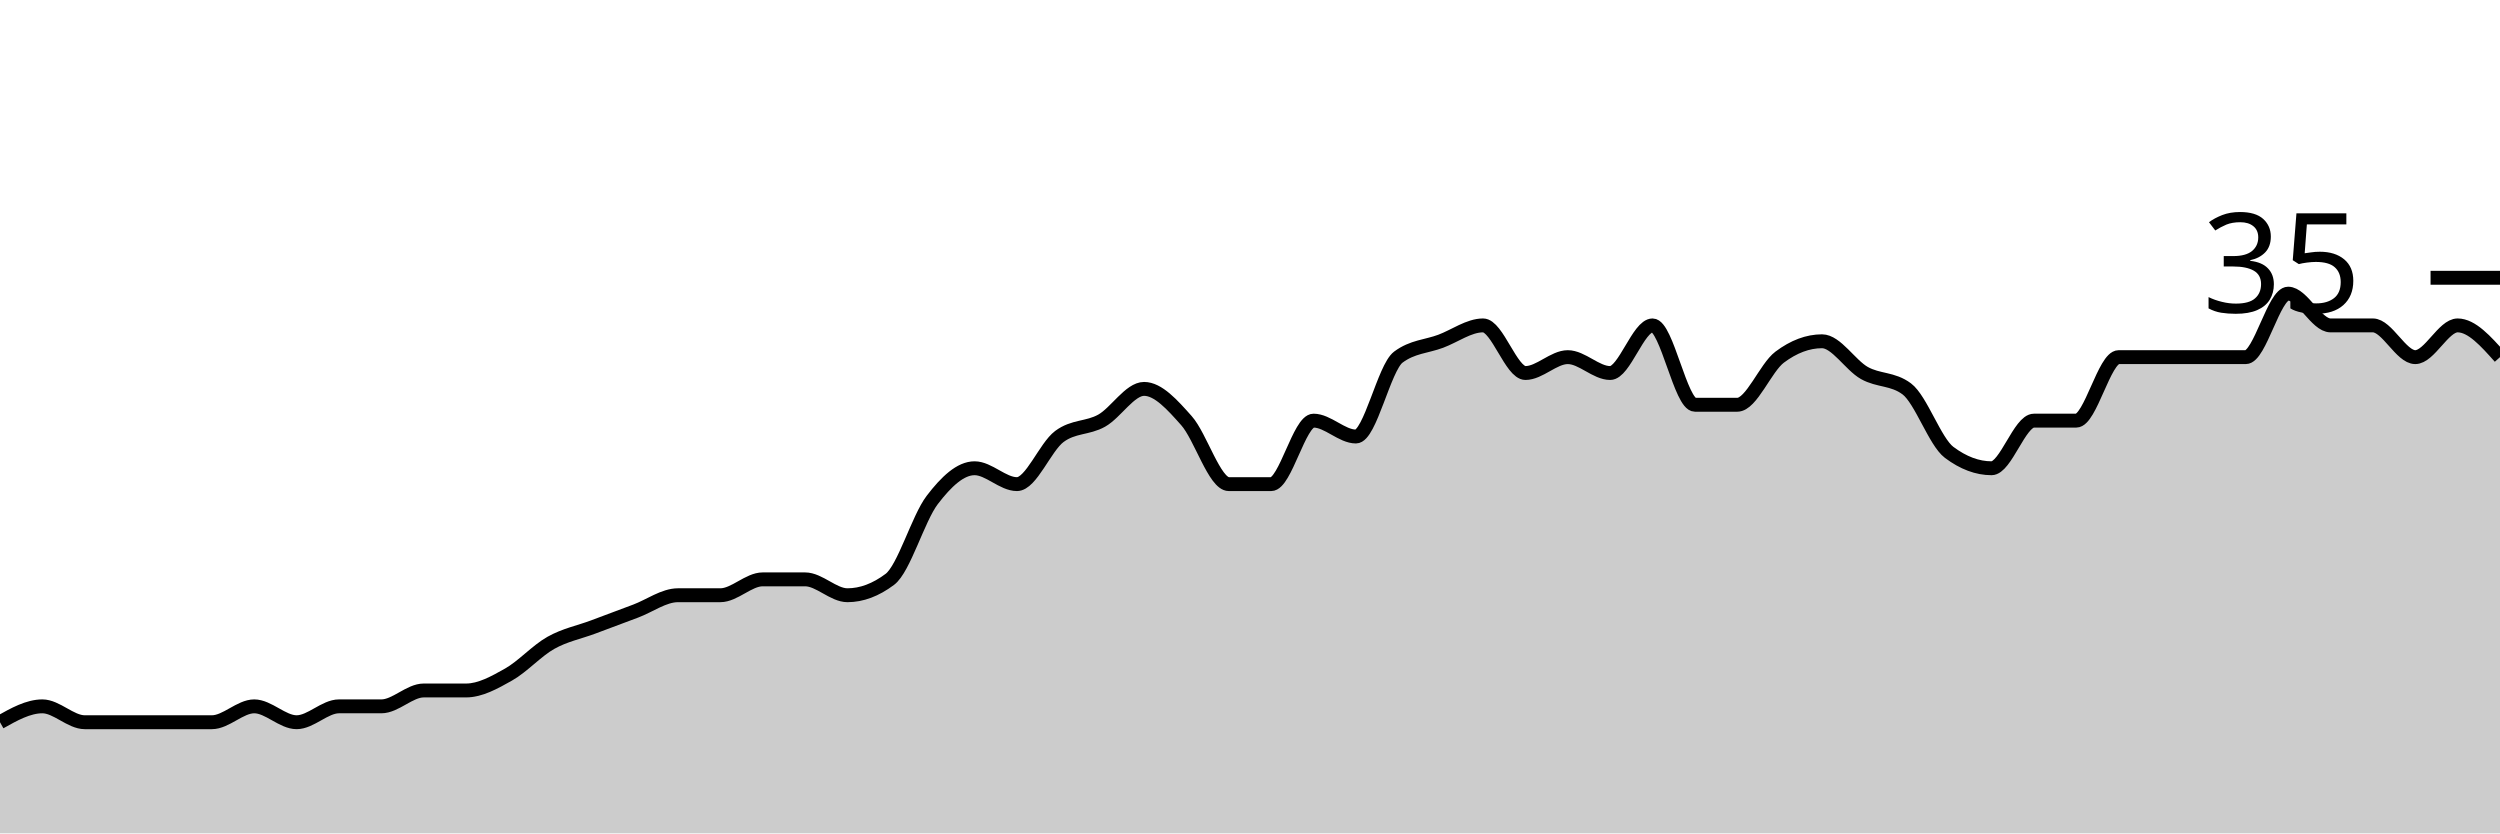
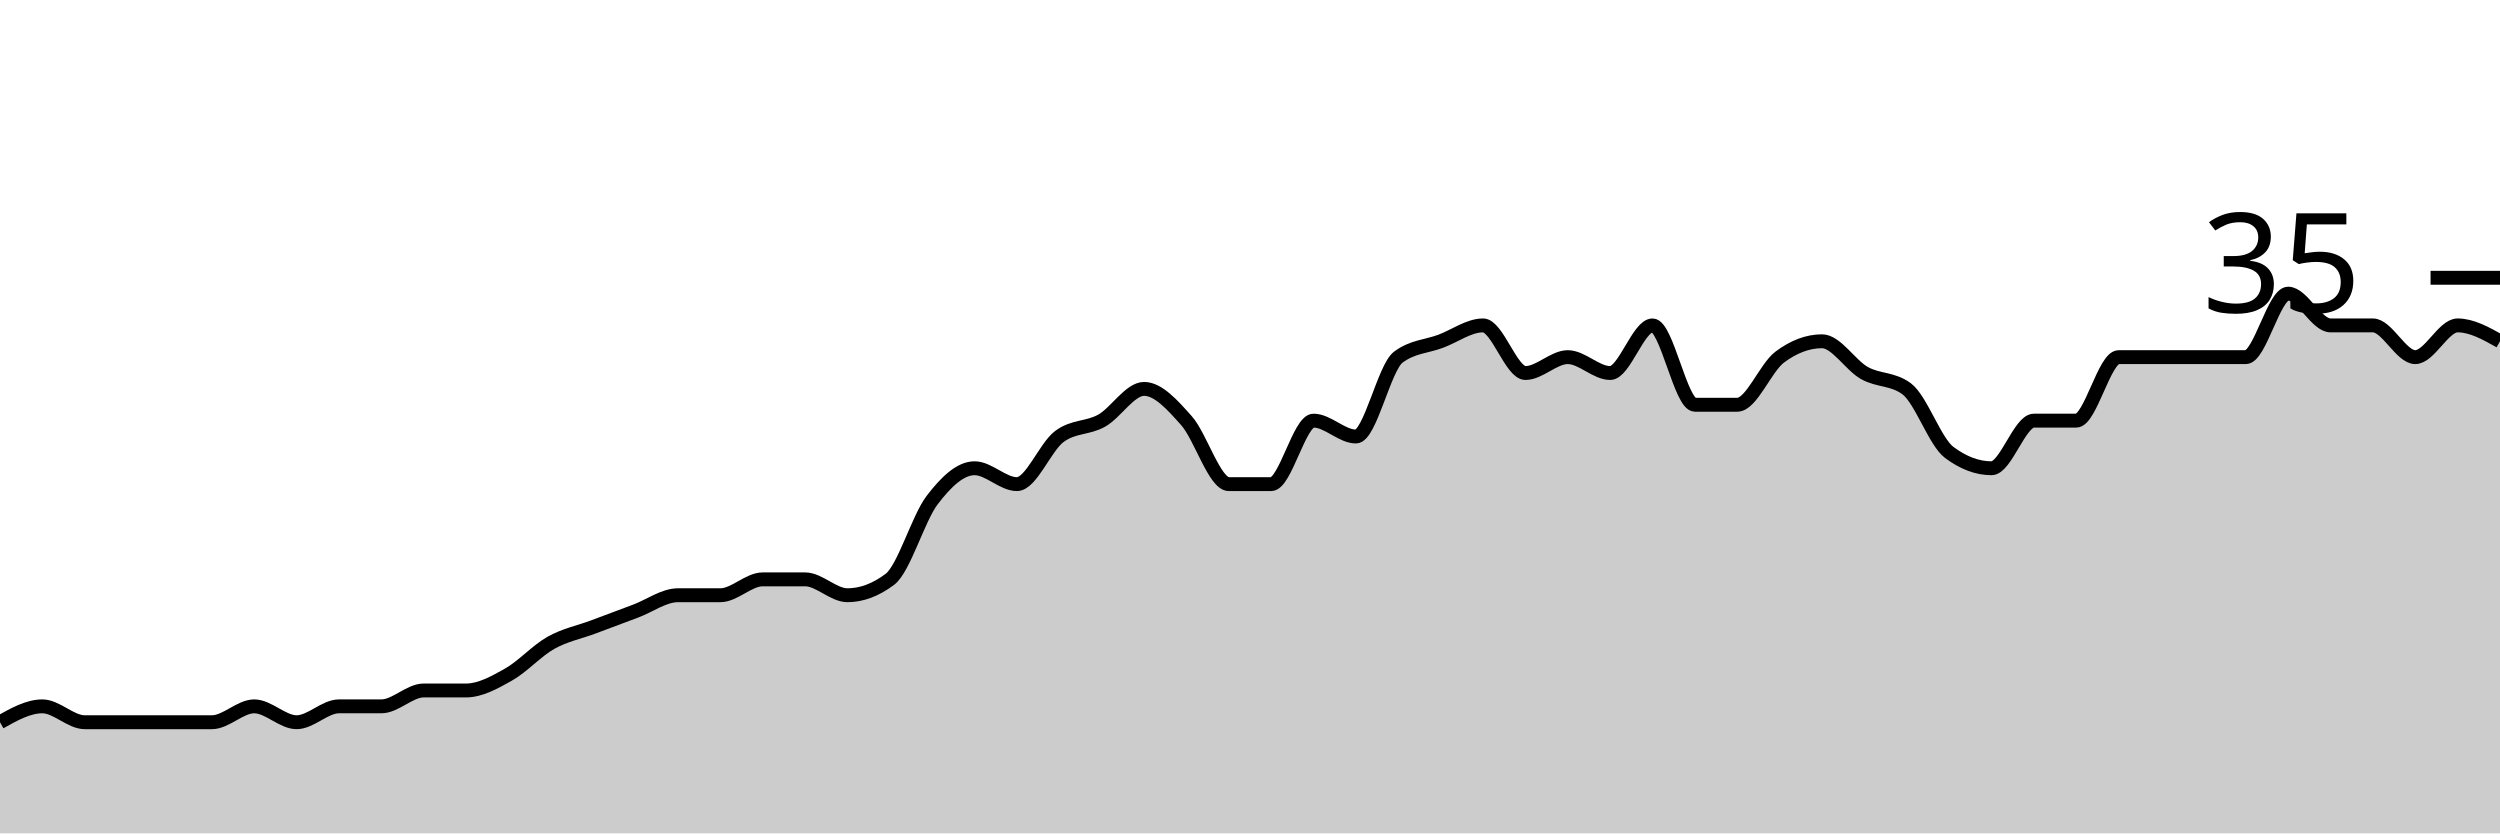
<svg xmlns="http://www.w3.org/2000/svg" viewBox="0 0 180 60">
  <g transform="translate(0,20)">
-     <path class="area" fill="rgba(0, 0, 0, 0.2)" d="M0,32C1.017,31.429,2.034,30.857,3.051,30.857C4.068,30.857,5.085,32,6.102,32C7.119,32,8.136,32,9.153,32C10.169,32,11.186,32,12.203,32C13.22,32,14.237,32,15.254,32C16.271,32,17.288,30.857,18.305,30.857C19.322,30.857,20.339,32,21.356,32C22.373,32,23.39,30.857,24.407,30.857C25.424,30.857,26.441,30.857,27.458,30.857C28.475,30.857,29.492,29.714,30.508,29.714C31.525,29.714,32.542,29.714,33.559,29.714C34.576,29.714,35.593,29.143,36.61,28.571C37.627,28,38.644,26.857,39.661,26.286C40.678,25.714,41.695,25.524,42.712,25.143C43.729,24.762,44.746,24.381,45.763,24C46.78,23.619,47.797,22.857,48.814,22.857C49.831,22.857,50.847,22.857,51.864,22.857C52.881,22.857,53.898,21.714,54.915,21.714C55.932,21.714,56.949,21.714,57.966,21.714C58.983,21.714,60,22.857,61.017,22.857C62.034,22.857,63.051,22.476,64.068,21.714C65.085,20.952,66.102,17.333,67.119,16C68.136,14.667,69.153,13.714,70.169,13.714C71.186,13.714,72.203,14.857,73.22,14.857C74.237,14.857,75.254,12.19,76.271,11.429C77.288,10.667,78.305,10.857,79.322,10.286C80.339,9.714,81.356,8,82.373,8C83.39,8,84.407,9.143,85.424,10.286C86.441,11.429,87.458,14.857,88.475,14.857C89.492,14.857,90.508,14.857,91.525,14.857C92.542,14.857,93.559,10.286,94.576,10.286C95.593,10.286,96.61,11.429,97.627,11.429C98.644,11.429,99.661,6.476,100.678,5.714C101.695,4.952,102.712,4.952,103.729,4.571C104.746,4.19,105.763,3.429,106.78,3.429C107.797,3.429,108.814,6.857,109.831,6.857C110.847,6.857,111.864,5.714,112.881,5.714C113.898,5.714,114.915,6.857,115.932,6.857C116.949,6.857,117.966,3.429,118.983,3.429C120,3.429,121.017,9.143,122.034,9.143C123.051,9.143,124.068,9.143,125.085,9.143C126.102,9.143,127.119,6.476,128.136,5.714C129.153,4.952,130.169,4.571,131.186,4.571C132.203,4.571,133.22,6.286,134.237,6.857C135.254,7.429,136.271,7.238,137.288,8C138.305,8.762,139.322,11.81,140.339,12.571C141.356,13.333,142.373,13.714,143.39,13.714C144.407,13.714,145.424,10.286,146.441,10.286C147.458,10.286,148.475,10.286,149.492,10.286C150.508,10.286,151.525,5.714,152.542,5.714C153.559,5.714,154.576,5.714,155.593,5.714C156.61,5.714,157.627,5.714,158.644,5.714C159.661,5.714,160.678,5.714,161.695,5.714C162.712,5.714,163.729,1.143,164.746,1.143C165.763,1.143,166.78,3.429,167.797,3.429C168.814,3.429,169.831,3.429,170.847,3.429C171.864,3.429,172.881,5.714,173.898,5.714C174.915,5.714,175.932,3.429,176.949,3.429C177.966,3.429,178.983,4.571,180,5.714L180,40C178.983,40,177.966,40,176.949,40C175.932,40,174.915,40,173.898,40C172.881,40,171.864,40,170.847,40C169.831,40,168.814,40,167.797,40C166.78,40,165.763,40,164.746,40C163.729,40,162.712,40,161.695,40C160.678,40,159.661,40,158.644,40C157.627,40,156.61,40,155.593,40C154.576,40,153.559,40,152.542,40C151.525,40,150.508,40,149.492,40C148.475,40,147.458,40,146.441,40C145.424,40,144.407,40,143.39,40C142.373,40,141.356,40,140.339,40C139.322,40,138.305,40,137.288,40C136.271,40,135.254,40,134.237,40C133.22,40,132.203,40,131.186,40C130.169,40,129.153,40,128.136,40C127.119,40,126.102,40,125.085,40C124.068,40,123.051,40,122.034,40C121.017,40,120,40,118.983,40C117.966,40,116.949,40,115.932,40C114.915,40,113.898,40,112.881,40C111.864,40,110.847,40,109.831,40C108.814,40,107.797,40,106.78,40C105.763,40,104.746,40,103.729,40C102.712,40,101.695,40,100.678,40C99.661,40,98.644,40,97.627,40C96.61,40,95.593,40,94.576,40C93.559,40,92.542,40,91.525,40C90.508,40,89.492,40,88.475,40C87.458,40,86.441,40,85.424,40C84.407,40,83.39,40,82.373,40C81.356,40,80.339,40,79.322,40C78.305,40,77.288,40,76.271,40C75.254,40,74.237,40,73.22,40C72.203,40,71.186,40,70.169,40C69.153,40,68.136,40,67.119,40C66.102,40,65.085,40,64.068,40C63.051,40,62.034,40,61.017,40C60,40,58.983,40,57.966,40C56.949,40,55.932,40,54.915,40C53.898,40,52.881,40,51.864,40C50.847,40,49.831,40,48.814,40C47.797,40,46.78,40,45.763,40C44.746,40,43.729,40,42.712,40C41.695,40,40.678,40,39.661,40C38.644,40,37.627,40,36.61,40C35.593,40,34.576,40,33.559,40C32.542,40,31.525,40,30.508,40C29.492,40,28.475,40,27.458,40C26.441,40,25.424,40,24.407,40C23.39,40,22.373,40,21.356,40C20.339,40,19.322,40,18.305,40C17.288,40,16.271,40,15.254,40C14.237,40,13.22,40,12.203,40C11.186,40,10.169,40,9.153,40C8.136,40,7.119,40,6.102,40C5.085,40,4.068,40,3.051,40C2.034,40,1.017,40,0,40Z" />
-     <path class="line" stroke="black" fill="none" d="M0,32C1.017,31.429,2.034,30.857,3.051,30.857C4.068,30.857,5.085,32,6.102,32C7.119,32,8.136,32,9.153,32C10.169,32,11.186,32,12.203,32C13.22,32,14.237,32,15.254,32C16.271,32,17.288,30.857,18.305,30.857C19.322,30.857,20.339,32,21.356,32C22.373,32,23.39,30.857,24.407,30.857C25.424,30.857,26.441,30.857,27.458,30.857C28.475,30.857,29.492,29.714,30.508,29.714C31.525,29.714,32.542,29.714,33.559,29.714C34.576,29.714,35.593,29.143,36.61,28.571C37.627,28,38.644,26.857,39.661,26.286C40.678,25.714,41.695,25.524,42.712,25.143C43.729,24.762,44.746,24.381,45.763,24C46.78,23.619,47.797,22.857,48.814,22.857C49.831,22.857,50.847,22.857,51.864,22.857C52.881,22.857,53.898,21.714,54.915,21.714C55.932,21.714,56.949,21.714,57.966,21.714C58.983,21.714,60,22.857,61.017,22.857C62.034,22.857,63.051,22.476,64.068,21.714C65.085,20.952,66.102,17.333,67.119,16C68.136,14.667,69.153,13.714,70.169,13.714C71.186,13.714,72.203,14.857,73.22,14.857C74.237,14.857,75.254,12.19,76.271,11.429C77.288,10.667,78.305,10.857,79.322,10.286C80.339,9.714,81.356,8,82.373,8C83.39,8,84.407,9.143,85.424,10.286C86.441,11.429,87.458,14.857,88.475,14.857C89.492,14.857,90.508,14.857,91.525,14.857C92.542,14.857,93.559,10.286,94.576,10.286C95.593,10.286,96.61,11.429,97.627,11.429C98.644,11.429,99.661,6.476,100.678,5.714C101.695,4.952,102.712,4.952,103.729,4.571C104.746,4.19,105.763,3.429,106.78,3.429C107.797,3.429,108.814,6.857,109.831,6.857C110.847,6.857,111.864,5.714,112.881,5.714C113.898,5.714,114.915,6.857,115.932,6.857C116.949,6.857,117.966,3.429,118.983,3.429C120,3.429,121.017,9.143,122.034,9.143C123.051,9.143,124.068,9.143,125.085,9.143C126.102,9.143,127.119,6.476,128.136,5.714C129.153,4.952,130.169,4.571,131.186,4.571C132.203,4.571,133.22,6.286,134.237,6.857C135.254,7.429,136.271,7.238,137.288,8C138.305,8.762,139.322,11.81,140.339,12.571C141.356,13.333,142.373,13.714,143.39,13.714C144.407,13.714,145.424,10.286,146.441,10.286C147.458,10.286,148.475,10.286,149.492,10.286C150.508,10.286,151.525,5.714,152.542,5.714C153.559,5.714,154.576,5.714,155.593,5.714C156.61,5.714,157.627,5.714,158.644,5.714C159.661,5.714,160.678,5.714,161.695,5.714C162.712,5.714,163.729,1.143,164.746,1.143C165.763,1.143,166.78,3.429,167.797,3.429C168.814,3.429,169.831,3.429,170.847,3.429C171.864,3.429,172.881,5.714,173.898,5.714C174.915,5.714,175.932,3.429,176.949,3.429C177.966,3.429,178.983,4.571,180,5.714" />
+     <path class="area" fill="rgba(0, 0, 0, 0.2)" d="M0,32C1.017,31.429,2.034,30.857,3.051,30.857C4.068,30.857,5.085,32,6.102,32C7.119,32,8.136,32,9.153,32C10.169,32,11.186,32,12.203,32C13.22,32,14.237,32,15.254,32C16.271,32,17.288,30.857,18.305,30.857C19.322,30.857,20.339,32,21.356,32C22.373,32,23.39,30.857,24.407,30.857C25.424,30.857,26.441,30.857,27.458,30.857C28.475,30.857,29.492,29.714,30.508,29.714C31.525,29.714,32.542,29.714,33.559,29.714C34.576,29.714,35.593,29.143,36.61,28.571C37.627,28,38.644,26.857,39.661,26.286C40.678,25.714,41.695,25.524,42.712,25.143C43.729,24.762,44.746,24.381,45.763,24C46.78,23.619,47.797,22.857,48.814,22.857C49.831,22.857,50.847,22.857,51.864,22.857C52.881,22.857,53.898,21.714,54.915,21.714C55.932,21.714,56.949,21.714,57.966,21.714C58.983,21.714,60,22.857,61.017,22.857C62.034,22.857,63.051,22.476,64.068,21.714C65.085,20.952,66.102,17.333,67.119,16C68.136,14.667,69.153,13.714,70.169,13.714C71.186,13.714,72.203,14.857,73.22,14.857C74.237,14.857,75.254,12.19,76.271,11.429C77.288,10.667,78.305,10.857,79.322,10.286C80.339,9.714,81.356,8,82.373,8C83.39,8,84.407,9.143,85.424,10.286C86.441,11.429,87.458,14.857,88.475,14.857C89.492,14.857,90.508,14.857,91.525,14.857C92.542,14.857,93.559,10.286,94.576,10.286C95.593,10.286,96.61,11.429,97.627,11.429C98.644,11.429,99.661,6.476,100.678,5.714C101.695,4.952,102.712,4.952,103.729,4.571C104.746,4.19,105.763,3.429,106.78,3.429C107.797,3.429,108.814,6.857,109.831,6.857C110.847,6.857,111.864,5.714,112.881,5.714C113.898,5.714,114.915,6.857,115.932,6.857C116.949,6.857,117.966,3.429,118.983,3.429C120,3.429,121.017,9.143,122.034,9.143C123.051,9.143,124.068,9.143,125.085,9.143C126.102,9.143,127.119,6.476,128.136,5.714C129.153,4.952,130.169,4.571,131.186,4.571C132.203,4.571,133.22,6.286,134.237,6.857C135.254,7.429,136.271,7.238,137.288,8C138.305,8.762,139.322,11.81,140.339,12.571C141.356,13.333,142.373,13.714,143.39,13.714C144.407,13.714,145.424,10.286,146.441,10.286C147.458,10.286,148.475,10.286,149.492,10.286C150.508,10.286,151.525,5.714,152.542,5.714C153.559,5.714,154.576,5.714,155.593,5.714C156.61,5.714,157.627,5.714,158.644,5.714C159.661,5.714,160.678,5.714,161.695,5.714C162.712,5.714,163.729,1.143,164.746,1.143C165.763,1.143,166.78,3.429,167.797,3.429C168.814,3.429,169.831,3.429,170.847,3.429C171.864,3.429,172.881,5.714,173.898,5.714C174.915,5.714,175.932,3.429,176.949,3.429C177.966,3.429,178.983,4,180,4.571L180,40C178.983,40,177.966,40,176.949,40C175.932,40,174.915,40,173.898,40C172.881,40,171.864,40,170.847,40C169.831,40,168.814,40,167.797,40C166.78,40,165.763,40,164.746,40C163.729,40,162.712,40,161.695,40C160.678,40,159.661,40,158.644,40C157.627,40,156.61,40,155.593,40C154.576,40,153.559,40,152.542,40C151.525,40,150.508,40,149.492,40C148.475,40,147.458,40,146.441,40C145.424,40,144.407,40,143.39,40C142.373,40,141.356,40,140.339,40C139.322,40,138.305,40,137.288,40C136.271,40,135.254,40,134.237,40C133.22,40,132.203,40,131.186,40C130.169,40,129.153,40,128.136,40C127.119,40,126.102,40,125.085,40C124.068,40,123.051,40,122.034,40C121.017,40,120,40,118.983,40C117.966,40,116.949,40,115.932,40C114.915,40,113.898,40,112.881,40C111.864,40,110.847,40,109.831,40C108.814,40,107.797,40,106.78,40C105.763,40,104.746,40,103.729,40C102.712,40,101.695,40,100.678,40C99.661,40,98.644,40,97.627,40C96.61,40,95.593,40,94.576,40C93.559,40,92.542,40,91.525,40C90.508,40,89.492,40,88.475,40C87.458,40,86.441,40,85.424,40C84.407,40,83.39,40,82.373,40C81.356,40,80.339,40,79.322,40C78.305,40,77.288,40,76.271,40C75.254,40,74.237,40,73.22,40C72.203,40,71.186,40,70.169,40C69.153,40,68.136,40,67.119,40C66.102,40,65.085,40,64.068,40C63.051,40,62.034,40,61.017,40C60,40,58.983,40,57.966,40C56.949,40,55.932,40,54.915,40C53.898,40,52.881,40,51.864,40C50.847,40,49.831,40,48.814,40C47.797,40,46.78,40,45.763,40C44.746,40,43.729,40,42.712,40C41.695,40,40.678,40,39.661,40C38.644,40,37.627,40,36.61,40C35.593,40,34.576,40,33.559,40C32.542,40,31.525,40,30.508,40C29.492,40,28.475,40,27.458,40C26.441,40,25.424,40,24.407,40C23.39,40,22.373,40,21.356,40C20.339,40,19.322,40,18.305,40C17.288,40,16.271,40,15.254,40C14.237,40,13.22,40,12.203,40C11.186,40,10.169,40,9.153,40C8.136,40,7.119,40,6.102,40C5.085,40,4.068,40,3.051,40C2.034,40,1.017,40,0,40Z" />
+     <path class="line" stroke="black" fill="none" d="M0,32C1.017,31.429,2.034,30.857,3.051,30.857C4.068,30.857,5.085,32,6.102,32C7.119,32,8.136,32,9.153,32C10.169,32,11.186,32,12.203,32C13.22,32,14.237,32,15.254,32C16.271,32,17.288,30.857,18.305,30.857C19.322,30.857,20.339,32,21.356,32C22.373,32,23.39,30.857,24.407,30.857C25.424,30.857,26.441,30.857,27.458,30.857C28.475,30.857,29.492,29.714,30.508,29.714C31.525,29.714,32.542,29.714,33.559,29.714C34.576,29.714,35.593,29.143,36.61,28.571C37.627,28,38.644,26.857,39.661,26.286C40.678,25.714,41.695,25.524,42.712,25.143C43.729,24.762,44.746,24.381,45.763,24C46.78,23.619,47.797,22.857,48.814,22.857C49.831,22.857,50.847,22.857,51.864,22.857C52.881,22.857,53.898,21.714,54.915,21.714C55.932,21.714,56.949,21.714,57.966,21.714C58.983,21.714,60,22.857,61.017,22.857C62.034,22.857,63.051,22.476,64.068,21.714C65.085,20.952,66.102,17.333,67.119,16C68.136,14.667,69.153,13.714,70.169,13.714C71.186,13.714,72.203,14.857,73.22,14.857C74.237,14.857,75.254,12.19,76.271,11.429C77.288,10.667,78.305,10.857,79.322,10.286C80.339,9.714,81.356,8,82.373,8C83.39,8,84.407,9.143,85.424,10.286C86.441,11.429,87.458,14.857,88.475,14.857C89.492,14.857,90.508,14.857,91.525,14.857C92.542,14.857,93.559,10.286,94.576,10.286C95.593,10.286,96.61,11.429,97.627,11.429C98.644,11.429,99.661,6.476,100.678,5.714C101.695,4.952,102.712,4.952,103.729,4.571C104.746,4.19,105.763,3.429,106.78,3.429C107.797,3.429,108.814,6.857,109.831,6.857C110.847,6.857,111.864,5.714,112.881,5.714C113.898,5.714,114.915,6.857,115.932,6.857C116.949,6.857,117.966,3.429,118.983,3.429C120,3.429,121.017,9.143,122.034,9.143C123.051,9.143,124.068,9.143,125.085,9.143C126.102,9.143,127.119,6.476,128.136,5.714C129.153,4.952,130.169,4.571,131.186,4.571C132.203,4.571,133.22,6.286,134.237,6.857C135.254,7.429,136.271,7.238,137.288,8C138.305,8.762,139.322,11.81,140.339,12.571C141.356,13.333,142.373,13.714,143.39,13.714C144.407,13.714,145.424,10.286,146.441,10.286C147.458,10.286,148.475,10.286,149.492,10.286C150.508,10.286,151.525,5.714,152.542,5.714C153.559,5.714,154.576,5.714,155.593,5.714C156.61,5.714,157.627,5.714,158.644,5.714C159.661,5.714,160.678,5.714,161.695,5.714C162.712,5.714,163.729,1.143,164.746,1.143C165.763,1.143,166.78,3.429,167.797,3.429C168.814,3.429,169.831,3.429,170.847,3.429C171.864,3.429,172.881,5.714,173.898,5.714C174.915,5.714,175.932,3.429,176.949,3.429C177.966,3.429,178.983,4,180,4.571" />
    <path class="axis-ceiling" stroke-width="1" stroke="black" fill="none" d="M175,0L180,0" />
    <text class="axis-ceiling-label" font-family="sans-serif" text-anchor="end" font-size="10px" x="170" y="2.5">35</text>
  </g>
</svg>
